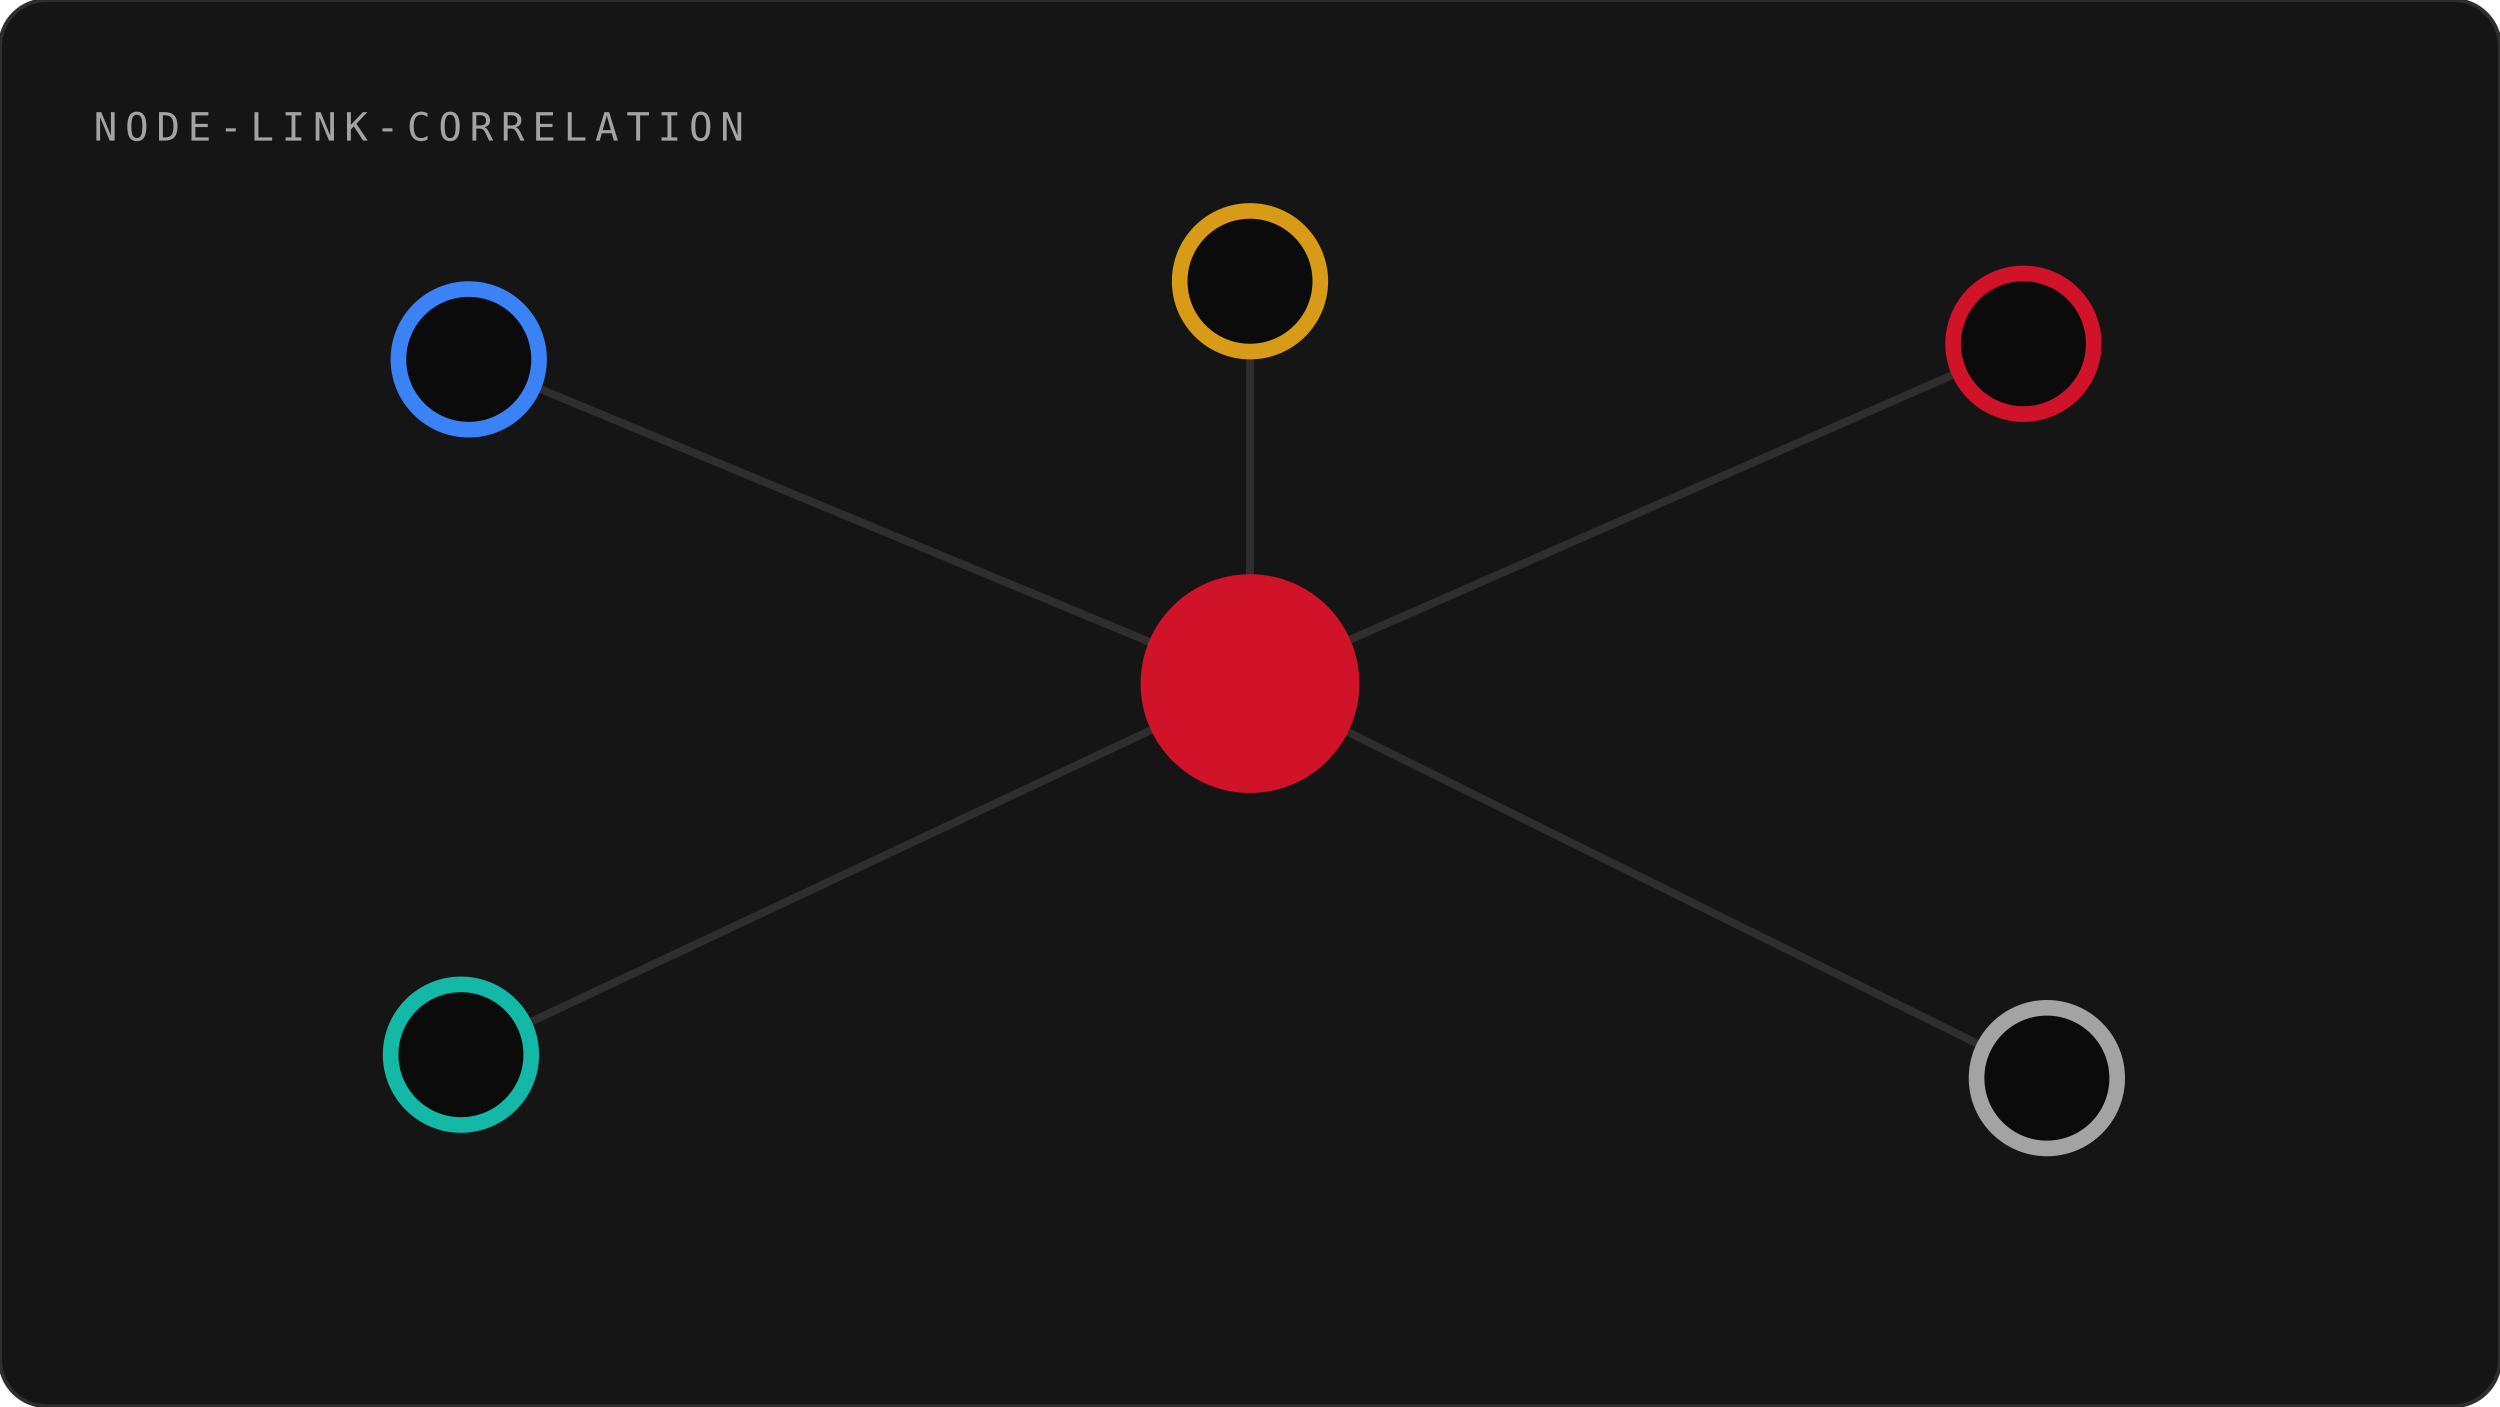
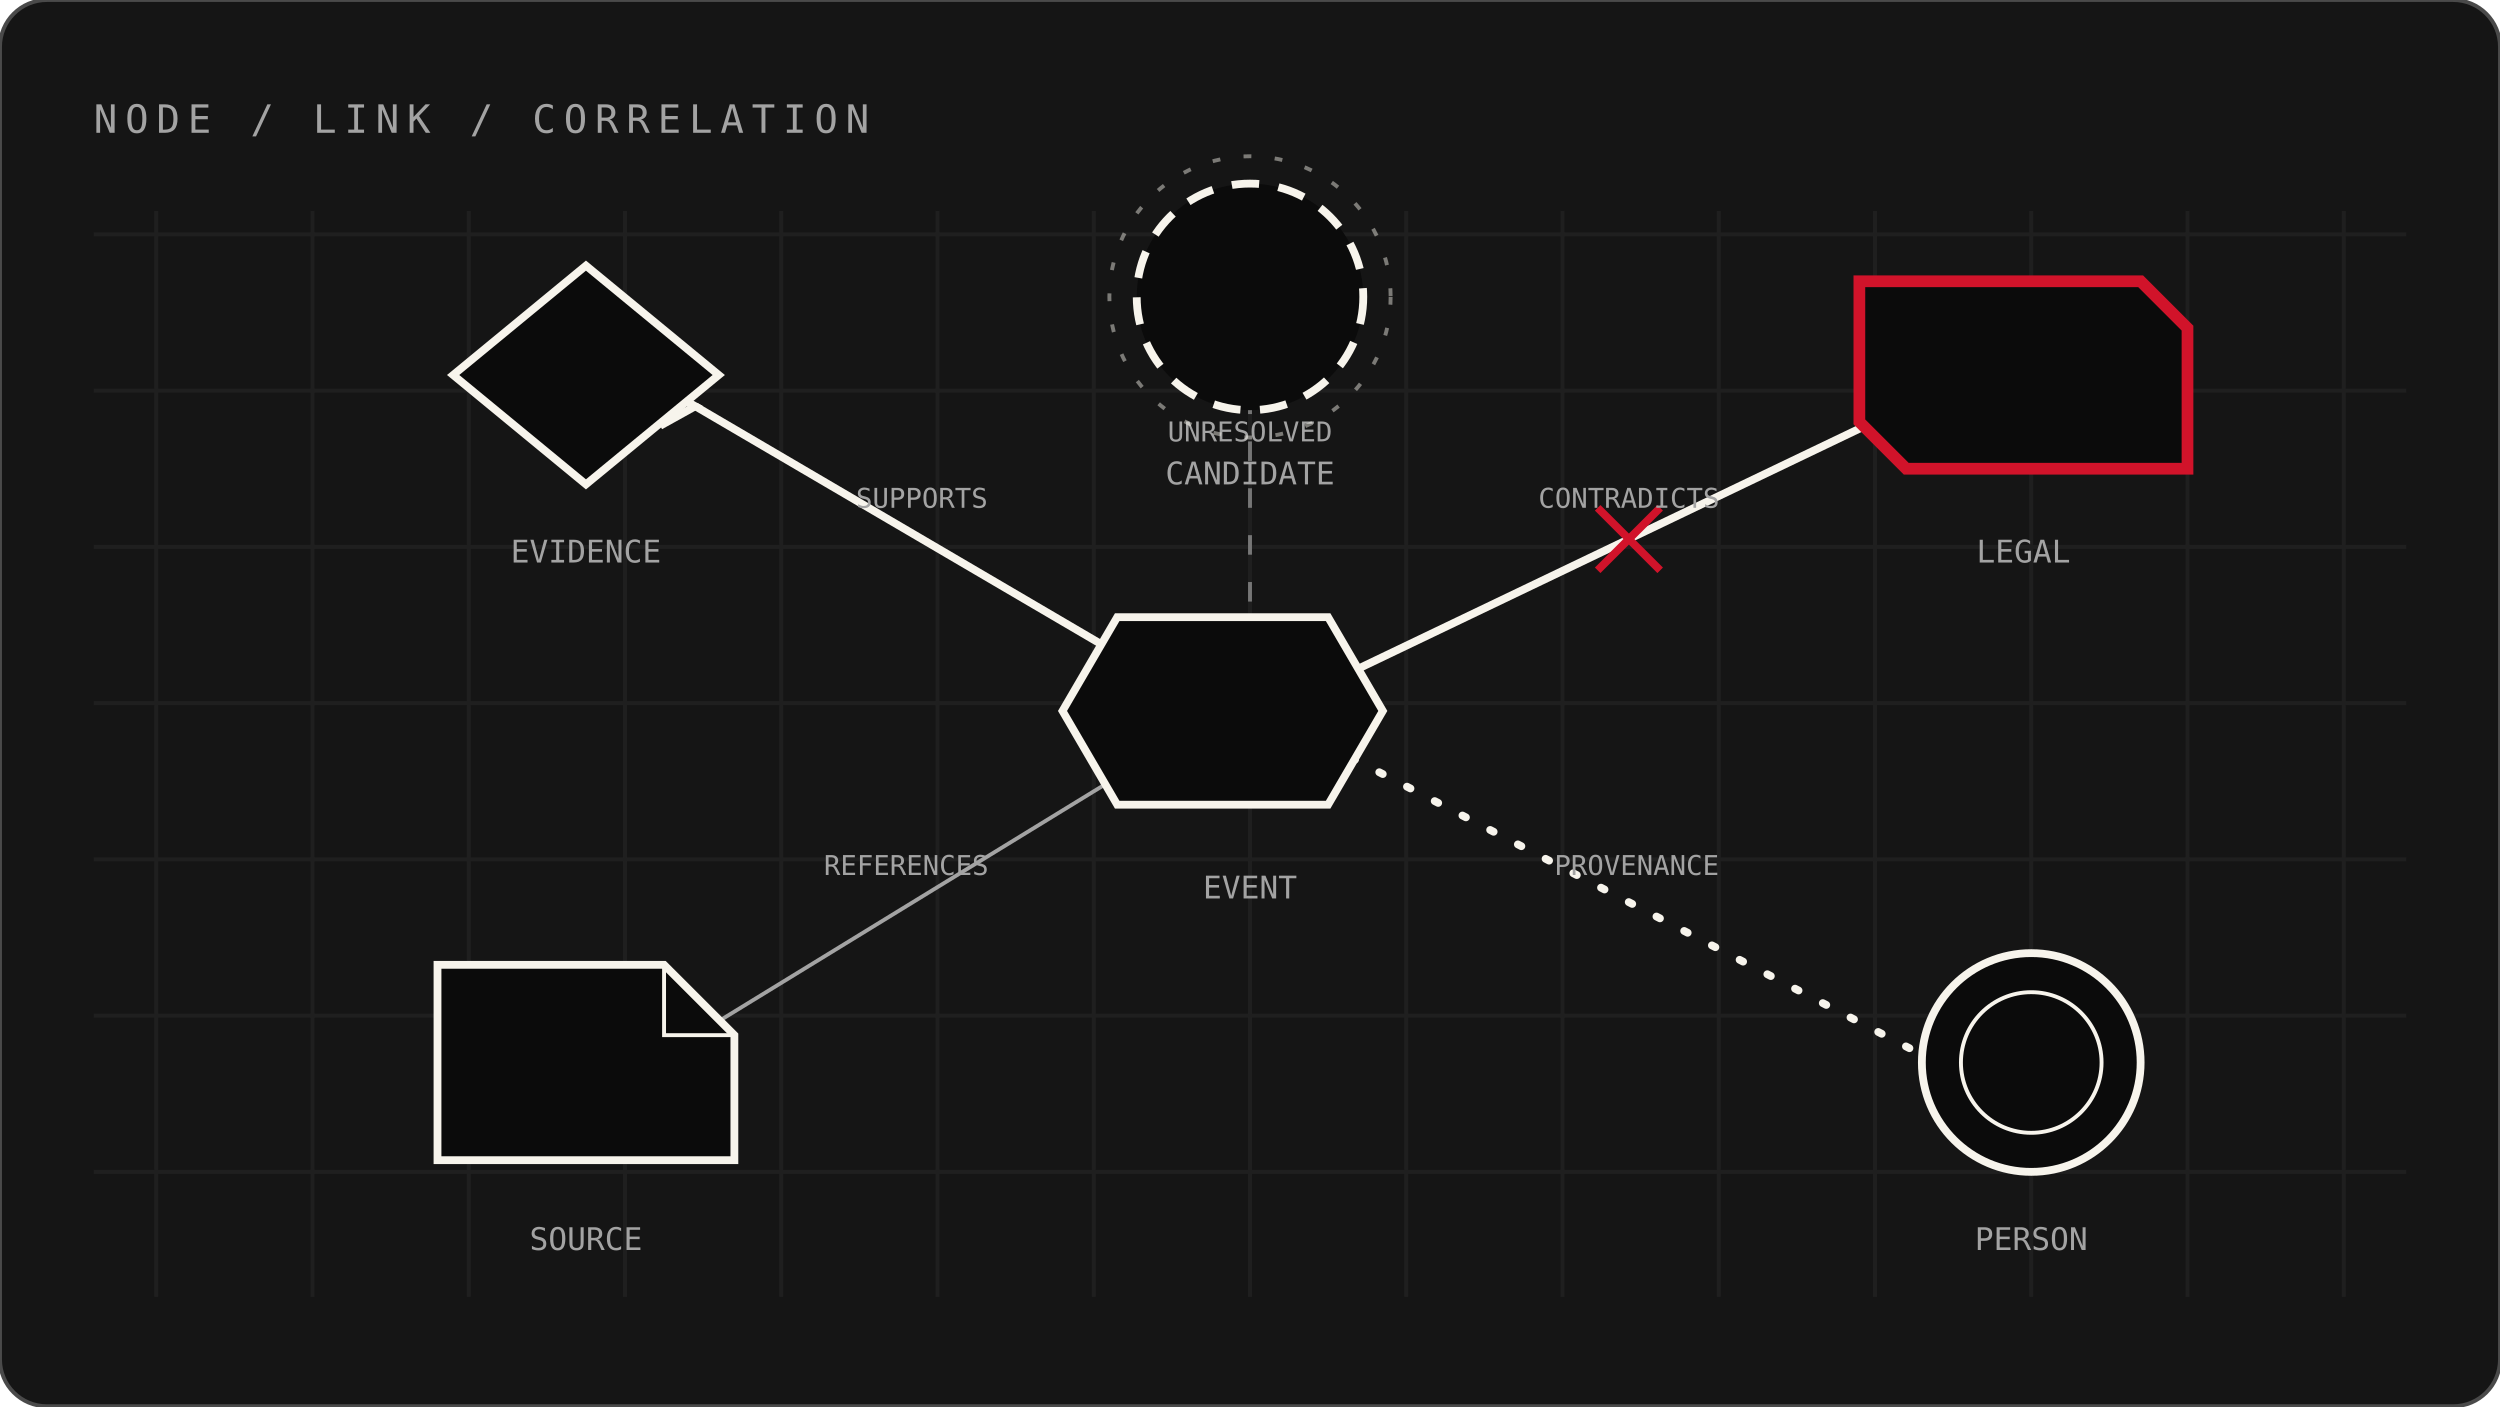
- <svg xmlns="http://www.w3.org/2000/svg" viewBox="0 0 640 360">
-   <rect width="640" height="360" rx="12" fill="#151515" stroke="#2E2E2E" />
-   <text x="24" y="36" fill="#A3A3A3" font-family="IBM Plex Mono,monospace" font-size="10" letter-spacing="2">NODE-LINK-CORRELATION</text>
-   <g stroke="#2E2E2E" stroke-width="2">
-     <path d="M320 175L120 92" />
-     <path d="M320 175L118 270" />
-     <path d="M320 175L518 88" />
-     <path d="M320 175L524 276" />
-     <path d="M320 175L320 72" />
+ <svg xmlns="http://www.w3.org/2000/svg" viewBox="0 0 640 360" role="img" aria-labelledby="node-link-correlation-t node-link-correlation-d">
+   <rect width="640" height="360" rx="12" fill="#151515" stroke="#4A4A4A" />
+   <text x="24" y="34" fill="#A3A3A3" font-family="IBM Plex Mono,monospace" font-size="10" letter-spacing="2">NODE / LINK / CORRELATION</text>
+   <g stroke="#242424" stroke-width="1" opacity=".7">
+     <path d="M40 54V332" />
+     <path d="M80 54V332" />
+     <path d="M120 54V332" />
+     <path d="M160 54V332" />
+     <path d="M200 54V332" />
+     <path d="M240 54V332" />
+     <path d="M280 54V332" />
+     <path d="M320 54V332" />
+     <path d="M360 54V332" />
+     <path d="M400 54V332" />
+     <path d="M440 54V332" />
+     <path d="M480 54V332" />
+     <path d="M520 54V332" />
+     <path d="M560 54V332" />
+     <path d="M600 54V332" />
+     <path d="M24 60H616" />
+     <path d="M24 100H616" />
+     <path d="M24 140H616" />
+     <path d="M24 180H616" />
+     <path d="M24 220H616" />
+     <path d="M24 260H616" />
+     <path d="M24 300H616" />
  </g>
-   <circle cx="320" cy="175" r="28" fill="#D1132A" />
-   <circle cx="120" cy="92" r="18" fill="#0B0B0B" stroke="#3B82F6" stroke-width="4" />
-   <circle cx="118" cy="270" r="18" fill="#0B0B0B" stroke="#14B8A6" stroke-width="4" />
-   <circle cx="518" cy="88" r="18" fill="#0B0B0B" stroke="#D1132A" stroke-width="4" />
-   <circle cx="524" cy="276" r="18" fill="#0B0B0B" stroke="#A3A3A3" stroke-width="4" />
-   <circle cx="320" cy="72" r="18" fill="#0B0B0B" stroke="#D89B17" stroke-width="4" />
+   <path d="M294 172L178 104" stroke="#F7F4EC" stroke-width="2" fill="none" />
+   <path d="M169 99L178 104L169 109" fill="none" stroke="#F7F4EC" stroke-width="2" />
+   <text x="236" y="130" text-anchor="middle" fill="#A3A3A3" font-family="IBM Plex Mono,monospace" font-size="7">SUPPORTS</text>
+   <path d="M346 172L488 104" stroke="#F7F4EC" stroke-width="2" fill="none" />
+   <path d="M409 130l16 16m0-16-16 16" stroke="#D1132A" stroke-width="2" />
+   <text x="417" y="130" text-anchor="middle" fill="#A3A3A3" font-family="IBM Plex Mono,monospace" font-size="7">CONTRADICTS</text>
+   <path d="M294 194L170 270" stroke="#A3A3A3" stroke-width="1" fill="none" />
+   <path d="M161 265L170 270L161 275" fill="none" stroke="#A3A3A3" stroke-width="2" />
+   <text x="232" y="224" text-anchor="middle" fill="#A3A3A3" font-family="IBM Plex Mono,monospace" font-size="7">REFERENCES</text>
+   <path d="M346 194L492 270" stroke="#F7F4EC" stroke-width="2" fill="none" stroke-dasharray="1 7" stroke-linecap="round" />
+   <text x="419" y="224" text-anchor="middle" fill="#A3A3A3" font-family="IBM Plex Mono,monospace" font-size="7">PROVENANCE</text>
+   <path d="M320 154L320 88" stroke="#767676" stroke-width="1" fill="none" stroke-dasharray="5 7" />
+   <text x="320" y="113" text-anchor="middle" fill="#A3A3A3" font-family="IBM Plex Mono,monospace" font-size="7">UNRESOLVED</text>
+   <path d="M286 158H340L354 182L340 206H286L272 182Z" fill="#0B0B0B" stroke="#F7F4EC" stroke-width="2" />
+   <text x="320" y="230" text-anchor="middle" fill="#A3A3A3" font-family="IBM Plex Mono,monospace" font-size="8">EVENT</text>
+   <path d="M150 68L184 96L150 124L116 96Z" fill="#0B0B0B" stroke="#F7F4EC" stroke-width="2" />
+   <text x="150" y="144" text-anchor="middle" fill="#A3A3A3" font-family="IBM Plex Mono,monospace" font-size="8">EVIDENCE</text>
+   <path d="M476 72H548L560 84V120H488L476 108Z" fill="#0B0B0B" stroke="#D1132A" stroke-width="3" />
+   <text x="518" y="144" text-anchor="middle" fill="#A3A3A3" font-family="IBM Plex Mono,monospace" font-size="8">LEGAL</text>
+   <path d="M112 247H170L188 265V297H112Z" fill="#0B0B0B" stroke="#F7F4EC" stroke-width="2" />
+   <path d="M170 247V265H188" fill="none" stroke="#F7F4EC" />
+   <text x="150" y="320" text-anchor="middle" fill="#A3A3A3" font-family="IBM Plex Mono,monospace" font-size="8">SOURCE</text>
+   <circle cx="520" cy="272" r="28" fill="#0B0B0B" stroke="#F7F4EC" stroke-width="2" />
+   <circle cx="520" cy="272" r="18" fill="none" stroke="#F7F4EC" />
+   <text x="520" y="320" text-anchor="middle" fill="#A3A3A3" font-family="IBM Plex Mono,monospace" font-size="8">PERSON</text>
+   <circle cx="320" cy="76" r="29" fill="#0B0B0B" stroke="#F7F4EC" stroke-width="2" stroke-dasharray="7 5" />
+   <circle cx="320" cy="76" r="36" fill="none" stroke="#F7F4EC" opacity=".45" stroke-dasharray="2 6" />
+   <text x="320" y="124" text-anchor="middle" fill="#A3A3A3" font-family="IBM Plex Mono,monospace" font-size="8">CANDIDATE</text>
</svg>
